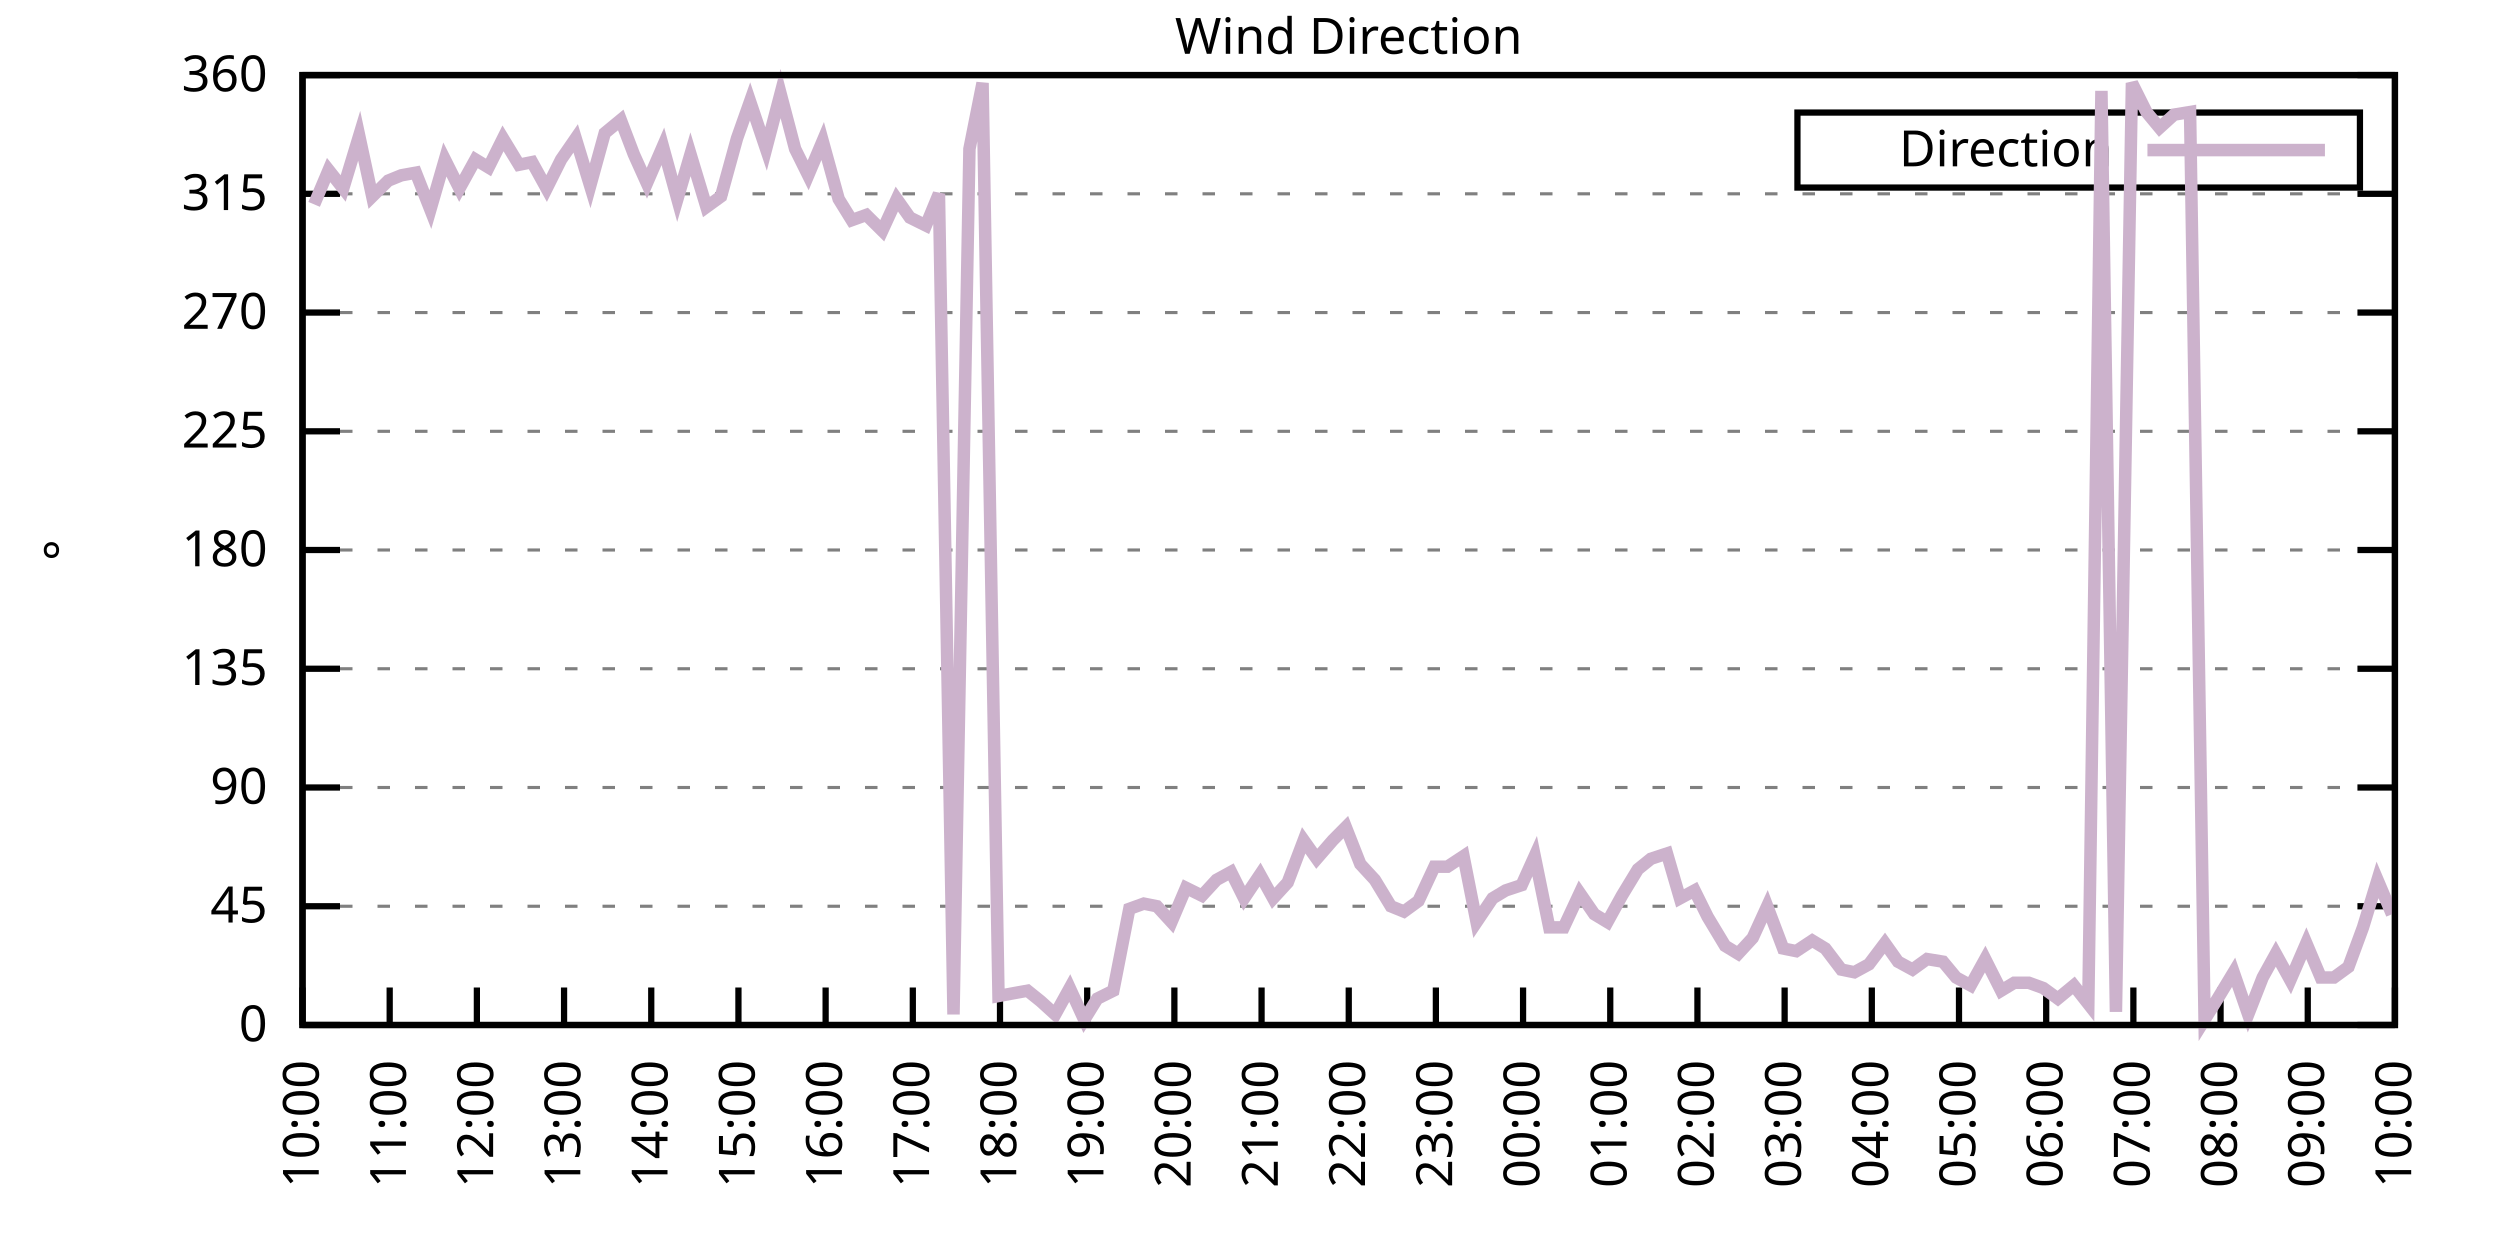
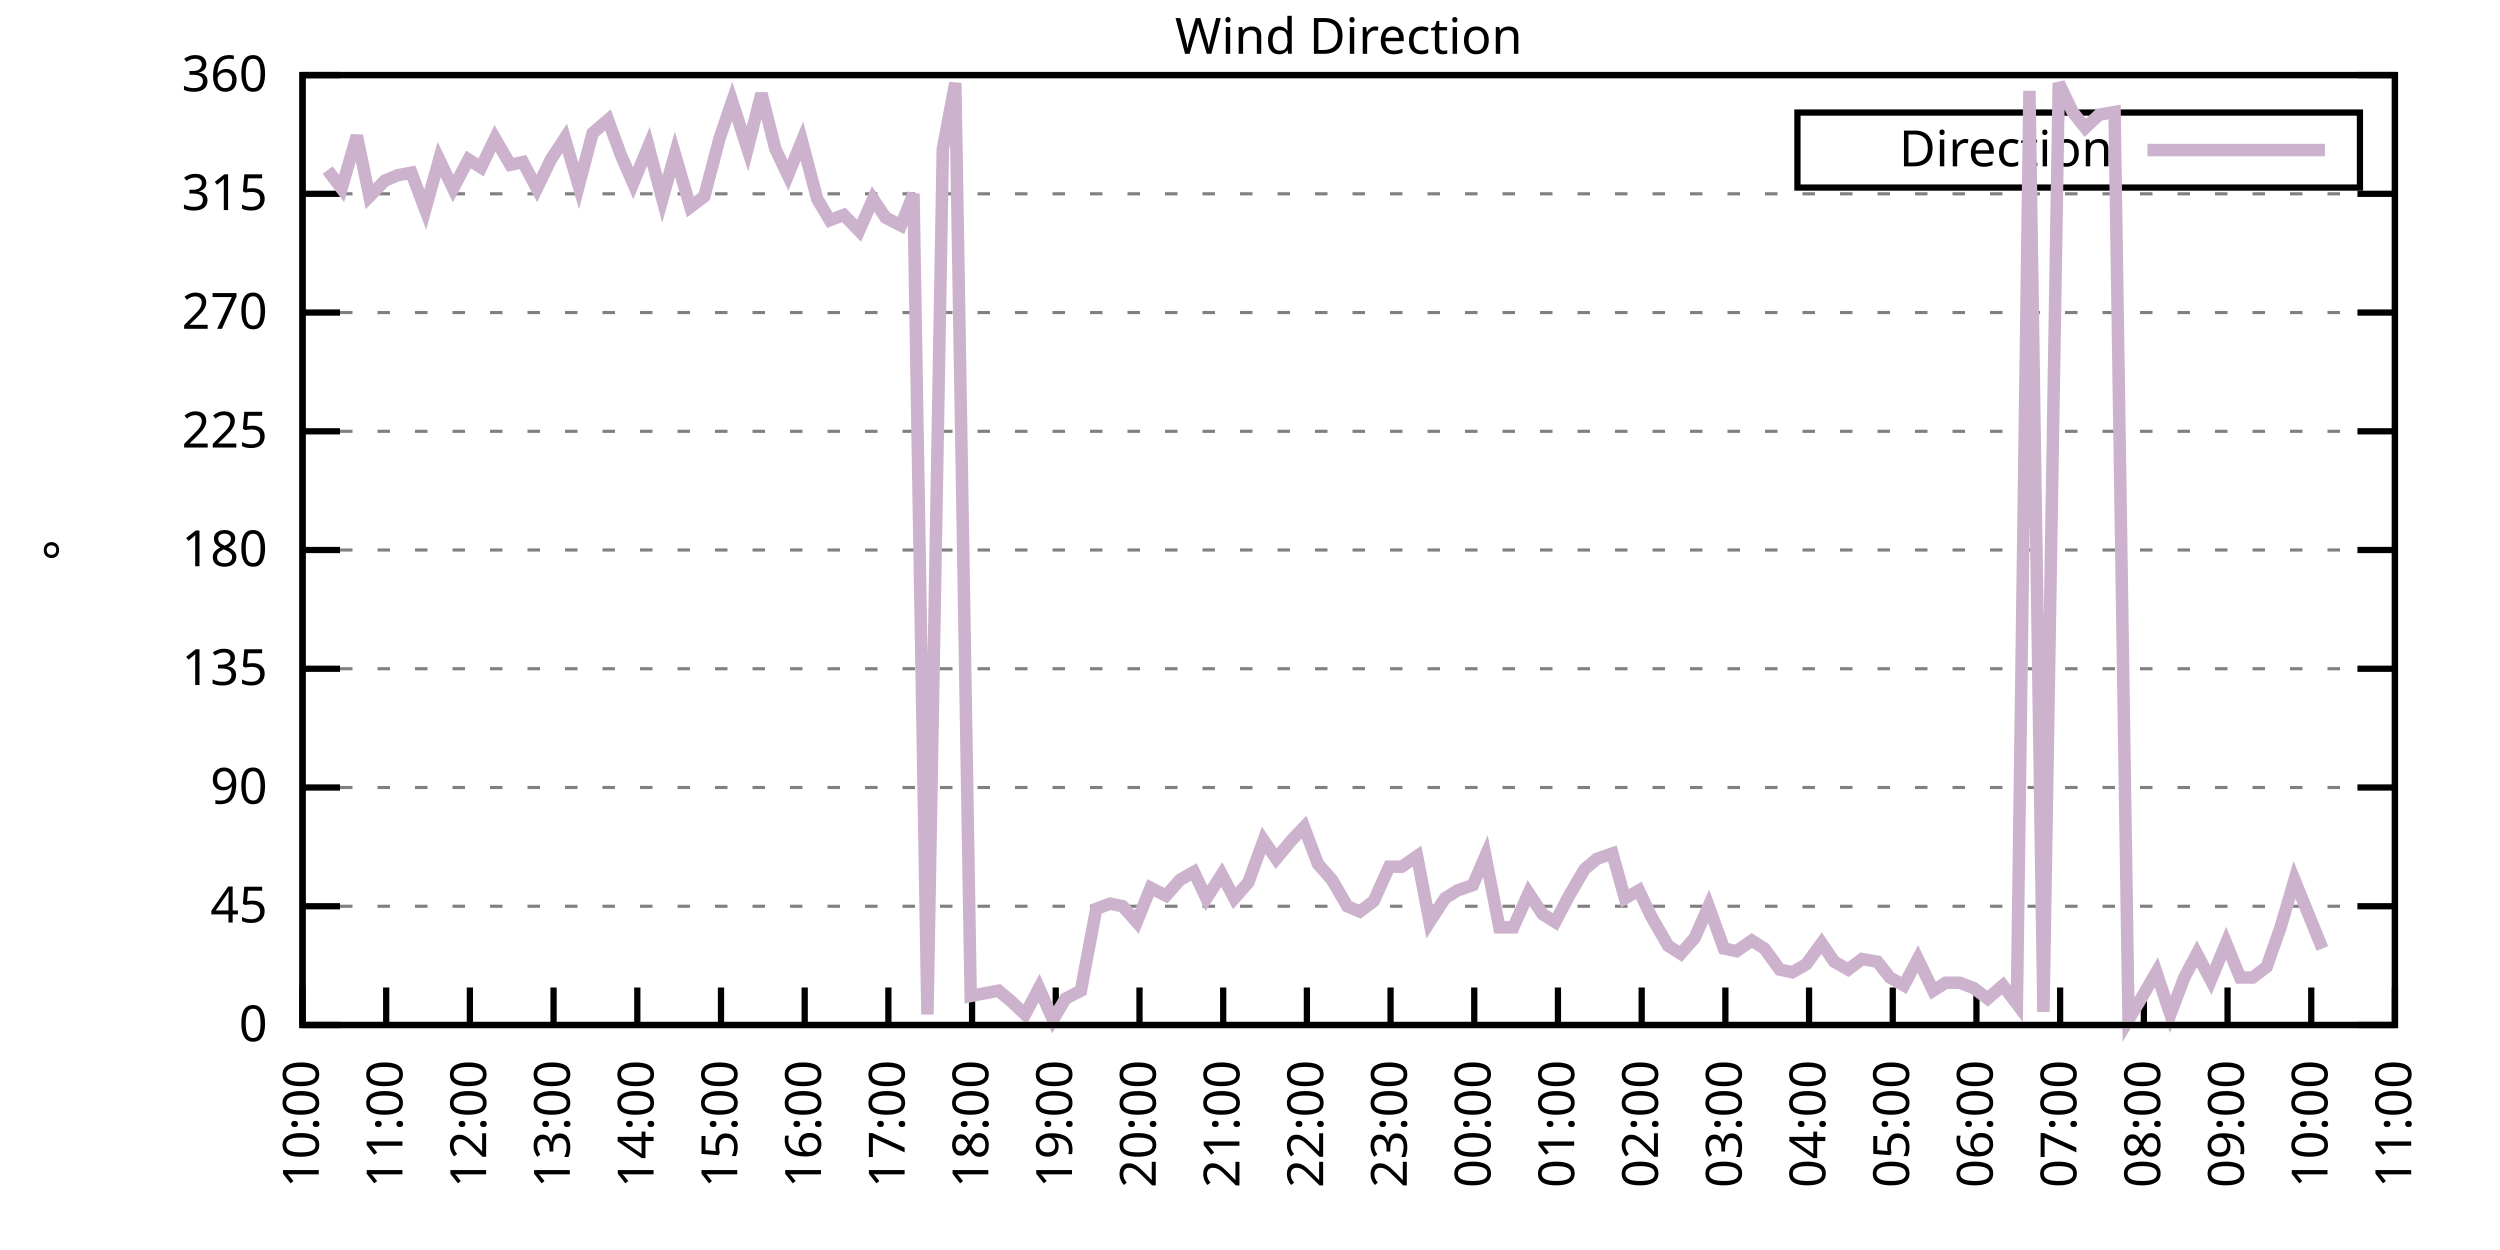
<svg xmlns="http://www.w3.org/2000/svg" xmlns:xlink="http://www.w3.org/1999/xlink" width="400" height="200" viewBox="0 0 400 200">
  <g id="gnuplot_canvas">
    <rect x="0" y="0" width="400" height="200" fill="none" />
    <defs>
      <circle id="gpDot" r="0.5" stroke-width="0.5" stroke="currentColor" />
      <path id="gpPt0" stroke-width="0.333" stroke="currentColor" d="M-1,0 h2 M0,-1 v2" />
      <path id="gpPt1" stroke-width="0.333" stroke="currentColor" d="M-1,-1 L1,1 M1,-1 L-1,1" />
      <path id="gpPt2" stroke-width="0.333" stroke="currentColor" d="M-1,0 L1,0 M0,-1 L0,1 M-1,-1 L1,1 M-1,1 L1,-1" />
      <rect id="gpPt3" stroke-width="0.333" stroke="currentColor" x="-1" y="-1" width="2" height="2" />
      <rect id="gpPt4" stroke-width="0.333" stroke="currentColor" fill="currentColor" x="-1" y="-1" width="2" height="2" />
      <circle id="gpPt5" stroke-width="0.333" stroke="currentColor" cx="0" cy="0" r="1" />
      <use xlink:href="#gpPt5" id="gpPt6" fill="currentColor" stroke="none" />
      <path id="gpPt7" stroke-width="0.333" stroke="currentColor" d="M0,-1.33 L-1.33,0.67 L1.33,0.67 z" />
      <use xlink:href="#gpPt7" id="gpPt8" fill="currentColor" stroke="none" />
      <use xlink:href="#gpPt7" id="gpPt9" stroke="currentColor" transform="rotate(180)" />
      <use xlink:href="#gpPt9" id="gpPt10" fill="currentColor" stroke="none" />
      <use xlink:href="#gpPt3" id="gpPt11" stroke="currentColor" transform="rotate(45)" />
      <use xlink:href="#gpPt11" id="gpPt12" fill="currentColor" stroke="none" />
      <path id="gpPt13" stroke-width="0.333" stroke="currentColor" d="M0,1.330 L1.265,0.411 L0.782,-1.067 L-0.782,-1.076 L-1.265,0.411 z" />
      <use xlink:href="#gpPt13" id="gpPt14" fill="currentColor" stroke="none" />
      <filter id="textbox" filterUnits="objectBoundingBox" x="0" y="0" height="1" width="1">
        <feFlood flood-color="white" flood-opacity="1" result="bgnd" />
        <feComposite in="SourceGraphic" in2="bgnd" operator="atop" />
      </filter>
      <filter id="greybox" filterUnits="objectBoundingBox" x="0" y="0" height="1" width="1">
        <feFlood flood-color="lightgrey" flood-opacity="1" result="grey" />
        <feComposite in="SourceGraphic" in2="grey" operator="atop" />
      </filter>
    </defs>
    <g fill="none" color="white" stroke="currentColor" stroke-width="1.00" stroke-linecap="butt" stroke-linejoin="miter">
</g>
    <g fill="none" color="black" stroke="currentColor" stroke-width="1.00" stroke-linecap="butt" stroke-linejoin="miter">
      <g stroke="none" shape-rendering="crispEdges">
        <polygon fill="rgb(255, 255, 255)" points="48.40,164.00 383.18,164.00 383.18,12.02 48.40,12.02 " />
      </g>
    </g>
    <g fill="none" color="black" stroke="currentColor" stroke-width="1.00" stroke-linecap="butt" stroke-linejoin="miter">
</g>
    <g fill="none" color="black" stroke="black" stroke-width="0.50" stroke-linecap="butt" stroke-linejoin="miter">
</g>
    <g fill="none" color="gray" stroke="currentColor" stroke-width="0.50" stroke-linecap="butt" stroke-linejoin="miter">
      <path stroke="gray" stroke-dasharray="2,4" class="gridline" d="M48.40,164.00 L383.19,164.00  " />
    </g>
    <g fill="none" color="gray" stroke="gray" stroke-width="1.00" stroke-linecap="butt" stroke-linejoin="miter">
</g>
    <g fill="none" color="black" stroke="currentColor" stroke-width="1.00" stroke-linecap="butt" stroke-linejoin="miter">
      <path stroke="black" d="M48.40,164.00 L54.40,164.00 M383.19,164.00 L377.19,164.00  " />
      <g transform="translate(42.80,166.60)" stroke="none" fill="black" font-family="Sans" font-size="8.00" text-anchor="end">
        <text>
          <tspan font-family="Sans"> 0</tspan>
        </text>
      </g>
    </g>
    <g fill="none" color="black" stroke="currentColor" stroke-width="1.00" stroke-linecap="butt" stroke-linejoin="miter">
</g>
    <g fill="none" color="black" stroke="black" stroke-width="0.50" stroke-linecap="butt" stroke-linejoin="miter">
</g>
    <g fill="none" color="gray" stroke="currentColor" stroke-width="0.50" stroke-linecap="butt" stroke-linejoin="miter">
      <path stroke="gray" stroke-dasharray="2,4" class="gridline" d="M48.40,145.00 L383.19,145.00  " />
    </g>
    <g fill="none" color="gray" stroke="gray" stroke-width="1.00" stroke-linecap="butt" stroke-linejoin="miter">
</g>
    <g fill="none" color="black" stroke="currentColor" stroke-width="1.00" stroke-linecap="butt" stroke-linejoin="miter">
      <path stroke="black" d="M48.40,145.00 L54.40,145.00 M383.19,145.00 L377.19,145.00  " />
      <g transform="translate(42.80,147.60)" stroke="none" fill="black" font-family="Sans" font-size="8.00" text-anchor="end">
        <text>
          <tspan font-family="Sans"> 45</tspan>
        </text>
      </g>
    </g>
    <g fill="none" color="black" stroke="currentColor" stroke-width="1.00" stroke-linecap="butt" stroke-linejoin="miter">
</g>
    <g fill="none" color="black" stroke="black" stroke-width="0.50" stroke-linecap="butt" stroke-linejoin="miter">
</g>
    <g fill="none" color="gray" stroke="currentColor" stroke-width="0.50" stroke-linecap="butt" stroke-linejoin="miter">
      <path stroke="gray" stroke-dasharray="2,4" class="gridline" d="M48.40,126.00 L383.19,126.00  " />
    </g>
    <g fill="none" color="gray" stroke="gray" stroke-width="1.00" stroke-linecap="butt" stroke-linejoin="miter">
</g>
    <g fill="none" color="black" stroke="currentColor" stroke-width="1.00" stroke-linecap="butt" stroke-linejoin="miter">
      <path stroke="black" d="M48.40,126.00 L54.40,126.00 M383.19,126.00 L377.19,126.00  " />
      <g transform="translate(42.80,128.60)" stroke="none" fill="black" font-family="Sans" font-size="8.00" text-anchor="end">
        <text>
          <tspan font-family="Sans"> 90</tspan>
        </text>
      </g>
    </g>
    <g fill="none" color="black" stroke="currentColor" stroke-width="1.00" stroke-linecap="butt" stroke-linejoin="miter">
</g>
    <g fill="none" color="black" stroke="black" stroke-width="0.50" stroke-linecap="butt" stroke-linejoin="miter">
</g>
    <g fill="none" color="gray" stroke="currentColor" stroke-width="0.50" stroke-linecap="butt" stroke-linejoin="miter">
      <path stroke="gray" stroke-dasharray="2,4" class="gridline" d="M48.40,107.00 L383.19,107.00  " />
    </g>
    <g fill="none" color="gray" stroke="gray" stroke-width="1.00" stroke-linecap="butt" stroke-linejoin="miter">
</g>
    <g fill="none" color="black" stroke="currentColor" stroke-width="1.00" stroke-linecap="butt" stroke-linejoin="miter">
      <path stroke="black" d="M48.40,107.00 L54.40,107.00 M383.19,107.00 L377.19,107.00  " />
      <g transform="translate(42.80,109.60)" stroke="none" fill="black" font-family="Sans" font-size="8.00" text-anchor="end">
        <text>
          <tspan font-family="Sans"> 135</tspan>
        </text>
      </g>
    </g>
    <g fill="none" color="black" stroke="currentColor" stroke-width="1.00" stroke-linecap="butt" stroke-linejoin="miter">
</g>
    <g fill="none" color="black" stroke="black" stroke-width="0.50" stroke-linecap="butt" stroke-linejoin="miter">
</g>
    <g fill="none" color="gray" stroke="currentColor" stroke-width="0.50" stroke-linecap="butt" stroke-linejoin="miter">
      <path stroke="gray" stroke-dasharray="2,4" class="gridline" d="M48.40,88.00 L383.19,88.00  " />
    </g>
    <g fill="none" color="gray" stroke="gray" stroke-width="1.00" stroke-linecap="butt" stroke-linejoin="miter">
</g>
    <g fill="none" color="black" stroke="currentColor" stroke-width="1.00" stroke-linecap="butt" stroke-linejoin="miter">
      <path stroke="black" d="M48.40,88.00 L54.40,88.00 M383.19,88.00 L377.19,88.00  " />
      <g transform="translate(42.80,90.60)" stroke="none" fill="black" font-family="Sans" font-size="8.00" text-anchor="end">
        <text>
          <tspan font-family="Sans"> 180</tspan>
        </text>
      </g>
    </g>
    <g fill="none" color="black" stroke="currentColor" stroke-width="1.00" stroke-linecap="butt" stroke-linejoin="miter">
</g>
    <g fill="none" color="black" stroke="black" stroke-width="0.50" stroke-linecap="butt" stroke-linejoin="miter">
</g>
    <g fill="none" color="gray" stroke="currentColor" stroke-width="0.50" stroke-linecap="butt" stroke-linejoin="miter">
      <path stroke="gray" stroke-dasharray="2,4" class="gridline" d="M48.40,69.01 L383.19,69.01  " />
    </g>
    <g fill="none" color="gray" stroke="gray" stroke-width="1.00" stroke-linecap="butt" stroke-linejoin="miter">
</g>
    <g fill="none" color="black" stroke="currentColor" stroke-width="1.00" stroke-linecap="butt" stroke-linejoin="miter">
      <path stroke="black" d="M48.40,69.01 L54.40,69.01 M383.19,69.01 L377.19,69.01  " />
      <g transform="translate(42.80,71.61)" stroke="none" fill="black" font-family="Sans" font-size="8.00" text-anchor="end">
        <text>
          <tspan font-family="Sans"> 225</tspan>
        </text>
      </g>
    </g>
    <g fill="none" color="black" stroke="currentColor" stroke-width="1.00" stroke-linecap="butt" stroke-linejoin="miter">
</g>
    <g fill="none" color="black" stroke="black" stroke-width="0.50" stroke-linecap="butt" stroke-linejoin="miter">
</g>
    <g fill="none" color="gray" stroke="currentColor" stroke-width="0.50" stroke-linecap="butt" stroke-linejoin="miter">
      <path stroke="gray" stroke-dasharray="2,4" class="gridline" d="M48.40,50.01 L383.19,50.01  " />
    </g>
    <g fill="none" color="gray" stroke="gray" stroke-width="1.00" stroke-linecap="butt" stroke-linejoin="miter">
</g>
    <g fill="none" color="black" stroke="currentColor" stroke-width="1.00" stroke-linecap="butt" stroke-linejoin="miter">
      <path stroke="black" d="M48.40,50.01 L54.40,50.01 M383.19,50.01 L377.19,50.01  " />
      <g transform="translate(42.80,52.61)" stroke="none" fill="black" font-family="Sans" font-size="8.00" text-anchor="end">
        <text>
          <tspan font-family="Sans"> 270</tspan>
        </text>
      </g>
    </g>
    <g fill="none" color="black" stroke="currentColor" stroke-width="1.00" stroke-linecap="butt" stroke-linejoin="miter">
</g>
    <g fill="none" color="black" stroke="black" stroke-width="0.50" stroke-linecap="butt" stroke-linejoin="miter">
</g>
    <g fill="none" color="gray" stroke="currentColor" stroke-width="0.50" stroke-linecap="butt" stroke-linejoin="miter">
      <path stroke="gray" stroke-dasharray="2,4" class="gridline" d="M48.40,31.01 L383.19,31.01  " />
    </g>
    <g fill="none" color="gray" stroke="gray" stroke-width="1.00" stroke-linecap="butt" stroke-linejoin="miter">
</g>
    <g fill="none" color="black" stroke="currentColor" stroke-width="1.00" stroke-linecap="butt" stroke-linejoin="miter">
      <path stroke="black" d="M48.40,31.01 L54.40,31.01 M383.19,31.01 L377.19,31.01  " />
      <g transform="translate(42.80,33.61)" stroke="none" fill="black" font-family="Sans" font-size="8.00" text-anchor="end">
        <text>
          <tspan font-family="Sans"> 315</tspan>
        </text>
      </g>
    </g>
    <g fill="none" color="black" stroke="currentColor" stroke-width="1.00" stroke-linecap="butt" stroke-linejoin="miter">
</g>
    <g fill="none" color="black" stroke="black" stroke-width="0.50" stroke-linecap="butt" stroke-linejoin="miter">
</g>
    <g fill="none" color="gray" stroke="currentColor" stroke-width="0.50" stroke-linecap="butt" stroke-linejoin="miter">
      <path stroke="gray" stroke-dasharray="2,4" class="gridline" d="M48.40,12.01 L383.19,12.01  " />
    </g>
    <g fill="none" color="gray" stroke="gray" stroke-width="1.00" stroke-linecap="butt" stroke-linejoin="miter">
</g>
    <g fill="none" color="black" stroke="currentColor" stroke-width="1.00" stroke-linecap="butt" stroke-linejoin="miter">
      <path stroke="black" d="M48.40,12.01 L54.40,12.01 M383.19,12.01 L377.19,12.01  " />
      <g transform="translate(42.80,14.61)" stroke="none" fill="black" font-family="Sans" font-size="8.00" text-anchor="end">
        <text>
          <tspan font-family="Sans"> 360</tspan>
        </text>
      </g>
    </g>
    <g fill="none" color="black" stroke="currentColor" stroke-width="1.00" stroke-linecap="butt" stroke-linejoin="miter">
      <path stroke="black" d="M48.40,164.00 L48.40,158.00  " />
      <g transform="translate(51.00,169.60) rotate(270.00)" stroke="none" fill="black" font-family="Sans" font-size="8.00" text-anchor="end">
        <text>
          <tspan font-family="Sans">10:00</tspan>
        </text>
      </g>
    </g>
    <g fill="none" color="black" stroke="currentColor" stroke-width="1.00" stroke-linecap="butt" stroke-linejoin="miter">
-       <path stroke="black" d="M62.35,164.00 L62.35,158.00  " />
-       <g transform="translate(64.95,169.60) rotate(270.00)" stroke="none" fill="black" font-family="Sans" font-size="8.00" text-anchor="end">
+       <path stroke="black" d="M61.79,164.00 L61.79,158.00  " />
+       <g transform="translate(64.39,169.60) rotate(270.00)" stroke="none" fill="black" font-family="Sans" font-size="8.00" text-anchor="end">
        <text>
          <tspan font-family="Sans">11:00</tspan>
        </text>
      </g>
    </g>
    <g fill="none" color="black" stroke="currentColor" stroke-width="1.00" stroke-linecap="butt" stroke-linejoin="miter">
-       <path stroke="black" d="M76.30,164.00 L76.30,158.00  " />
-       <g transform="translate(78.90,169.60) rotate(270.00)" stroke="none" fill="black" font-family="Sans" font-size="8.00" text-anchor="end">
+       <path stroke="black" d="M75.18,164.00 L75.18,158.00  " />
+       <g transform="translate(77.78,169.60) rotate(270.00)" stroke="none" fill="black" font-family="Sans" font-size="8.00" text-anchor="end">
        <text>
          <tspan font-family="Sans">12:00</tspan>
        </text>
      </g>
    </g>
    <g fill="none" color="black" stroke="currentColor" stroke-width="1.00" stroke-linecap="butt" stroke-linejoin="miter">
-       <path stroke="black" d="M90.25,164.00 L90.25,158.00  " />
-       <g transform="translate(92.85,169.60) rotate(270.00)" stroke="none" fill="black" font-family="Sans" font-size="8.00" text-anchor="end">
+       <path stroke="black" d="M88.57,164.00 L88.57,158.00  " />
+       <g transform="translate(91.17,169.60) rotate(270.00)" stroke="none" fill="black" font-family="Sans" font-size="8.00" text-anchor="end">
        <text>
          <tspan font-family="Sans">13:00</tspan>
        </text>
      </g>
    </g>
    <g fill="none" color="black" stroke="currentColor" stroke-width="1.00" stroke-linecap="butt" stroke-linejoin="miter">
-       <path stroke="black" d="M104.20,164.00 L104.20,158.00  " />
-       <g transform="translate(106.80,169.60) rotate(270.00)" stroke="none" fill="black" font-family="Sans" font-size="8.00" text-anchor="end">
+       <path stroke="black" d="M101.97,164.00 L101.97,158.00  " />
+       <g transform="translate(104.57,169.60) rotate(270.00)" stroke="none" fill="black" font-family="Sans" font-size="8.00" text-anchor="end">
        <text>
          <tspan font-family="Sans">14:00</tspan>
        </text>
      </g>
    </g>
    <g fill="none" color="black" stroke="currentColor" stroke-width="1.00" stroke-linecap="butt" stroke-linejoin="miter">
-       <path stroke="black" d="M118.15,164.00 L118.15,158.00  " />
-       <g transform="translate(120.75,169.60) rotate(270.00)" stroke="none" fill="black" font-family="Sans" font-size="8.00" text-anchor="end">
+       <path stroke="black" d="M115.36,164.00 L115.36,158.00  " />
+       <g transform="translate(117.96,169.60) rotate(270.00)" stroke="none" fill="black" font-family="Sans" font-size="8.00" text-anchor="end">
        <text>
          <tspan font-family="Sans">15:00</tspan>
        </text>
      </g>
    </g>
    <g fill="none" color="black" stroke="currentColor" stroke-width="1.00" stroke-linecap="butt" stroke-linejoin="miter">
-       <path stroke="black" d="M132.10,164.00 L132.10,158.00  " />
-       <g transform="translate(134.70,169.60) rotate(270.00)" stroke="none" fill="black" font-family="Sans" font-size="8.00" text-anchor="end">
+       <path stroke="black" d="M128.75,164.00 L128.75,158.00  " />
+       <g transform="translate(131.35,169.60) rotate(270.00)" stroke="none" fill="black" font-family="Sans" font-size="8.00" text-anchor="end">
        <text>
          <tspan font-family="Sans">16:00</tspan>
        </text>
      </g>
    </g>
    <g fill="none" color="black" stroke="currentColor" stroke-width="1.00" stroke-linecap="butt" stroke-linejoin="miter">
-       <path stroke="black" d="M146.05,164.00 L146.05,158.00  " />
-       <g transform="translate(148.65,169.60) rotate(270.00)" stroke="none" fill="black" font-family="Sans" font-size="8.00" text-anchor="end">
+       <path stroke="black" d="M142.14,164.00 L142.14,158.00  " />
+       <g transform="translate(144.74,169.60) rotate(270.00)" stroke="none" fill="black" font-family="Sans" font-size="8.00" text-anchor="end">
        <text>
          <tspan font-family="Sans">17:00</tspan>
        </text>
      </g>
    </g>
    <g fill="none" color="black" stroke="currentColor" stroke-width="1.00" stroke-linecap="butt" stroke-linejoin="miter">
-       <path stroke="black" d="M160.00,164.00 L160.00,158.00  " />
-       <g transform="translate(162.60,169.60) rotate(270.00)" stroke="none" fill="black" font-family="Sans" font-size="8.00" text-anchor="end">
+       <path stroke="black" d="M155.53,164.00 L155.53,158.00  " />
+       <g transform="translate(158.13,169.60) rotate(270.00)" stroke="none" fill="black" font-family="Sans" font-size="8.00" text-anchor="end">
        <text>
          <tspan font-family="Sans">18:00</tspan>
        </text>
      </g>
    </g>
    <g fill="none" color="black" stroke="currentColor" stroke-width="1.00" stroke-linecap="butt" stroke-linejoin="miter">
-       <path stroke="black" d="M173.95,164.00 L173.95,158.00  " />
-       <g transform="translate(176.55,169.60) rotate(270.00)" stroke="none" fill="black" font-family="Sans" font-size="8.00" text-anchor="end">
+       <path stroke="black" d="M168.92,164.00 L168.92,158.00  " />
+       <g transform="translate(171.52,169.60) rotate(270.00)" stroke="none" fill="black" font-family="Sans" font-size="8.00" text-anchor="end">
        <text>
          <tspan font-family="Sans">19:00</tspan>
        </text>
      </g>
    </g>
    <g fill="none" color="black" stroke="currentColor" stroke-width="1.00" stroke-linecap="butt" stroke-linejoin="miter">
-       <path stroke="black" d="M187.90,164.00 L187.90,158.00  " />
-       <g transform="translate(190.50,169.60) rotate(270.00)" stroke="none" fill="black" font-family="Sans" font-size="8.00" text-anchor="end">
+       <path stroke="black" d="M182.32,164.00 L182.32,158.00  " />
+       <g transform="translate(184.92,169.60) rotate(270.00)" stroke="none" fill="black" font-family="Sans" font-size="8.00" text-anchor="end">
        <text>
          <tspan font-family="Sans">20:00</tspan>
        </text>
      </g>
    </g>
    <g fill="none" color="black" stroke="currentColor" stroke-width="1.00" stroke-linecap="butt" stroke-linejoin="miter">
-       <path stroke="black" d="M201.85,164.00 L201.85,158.00  " />
-       <g transform="translate(204.45,169.60) rotate(270.00)" stroke="none" fill="black" font-family="Sans" font-size="8.00" text-anchor="end">
+       <path stroke="black" d="M195.71,164.00 L195.71,158.00  " />
+       <g transform="translate(198.31,169.60) rotate(270.00)" stroke="none" fill="black" font-family="Sans" font-size="8.00" text-anchor="end">
        <text>
          <tspan font-family="Sans">21:00</tspan>
        </text>
      </g>
    </g>
    <g fill="none" color="black" stroke="currentColor" stroke-width="1.00" stroke-linecap="butt" stroke-linejoin="miter">
-       <path stroke="black" d="M215.80,164.00 L215.80,158.00  " />
-       <g transform="translate(218.40,169.60) rotate(270.00)" stroke="none" fill="black" font-family="Sans" font-size="8.00" text-anchor="end">
+       <path stroke="black" d="M209.10,164.00 L209.10,158.00  " />
+       <g transform="translate(211.70,169.60) rotate(270.00)" stroke="none" fill="black" font-family="Sans" font-size="8.00" text-anchor="end">
        <text>
          <tspan font-family="Sans">22:00</tspan>
        </text>
      </g>
    </g>
    <g fill="none" color="black" stroke="currentColor" stroke-width="1.00" stroke-linecap="butt" stroke-linejoin="miter">
-       <path stroke="black" d="M229.74,164.00 L229.74,158.00  " />
-       <g transform="translate(232.34,169.60) rotate(270.00)" stroke="none" fill="black" font-family="Sans" font-size="8.00" text-anchor="end">
+       <path stroke="black" d="M222.49,164.00 L222.49,158.00  " />
+       <g transform="translate(225.09,169.60) rotate(270.00)" stroke="none" fill="black" font-family="Sans" font-size="8.00" text-anchor="end">
        <text>
          <tspan font-family="Sans">23:00</tspan>
        </text>
      </g>
    </g>
    <g fill="none" color="black" stroke="currentColor" stroke-width="1.00" stroke-linecap="butt" stroke-linejoin="miter">
-       <path stroke="black" d="M243.69,164.00 L243.69,158.00  " />
-       <g transform="translate(246.29,169.60) rotate(270.00)" stroke="none" fill="black" font-family="Sans" font-size="8.00" text-anchor="end">
+       <path stroke="black" d="M235.88,164.00 L235.88,158.00  " />
+       <g transform="translate(238.48,169.60) rotate(270.00)" stroke="none" fill="black" font-family="Sans" font-size="8.00" text-anchor="end">
        <text>
          <tspan font-family="Sans">00:00</tspan>
        </text>
      </g>
    </g>
    <g fill="none" color="black" stroke="currentColor" stroke-width="1.00" stroke-linecap="butt" stroke-linejoin="miter">
-       <path stroke="black" d="M257.64,164.00 L257.64,158.00  " />
-       <g transform="translate(260.24,169.60) rotate(270.00)" stroke="none" fill="black" font-family="Sans" font-size="8.00" text-anchor="end">
+       <path stroke="black" d="M249.27,164.00 L249.27,158.00  " />
+       <g transform="translate(251.87,169.60) rotate(270.00)" stroke="none" fill="black" font-family="Sans" font-size="8.00" text-anchor="end">
        <text>
          <tspan font-family="Sans">01:00</tspan>
        </text>
      </g>
    </g>
    <g fill="none" color="black" stroke="currentColor" stroke-width="1.00" stroke-linecap="butt" stroke-linejoin="miter">
-       <path stroke="black" d="M271.59,164.00 L271.59,158.00  " />
-       <g transform="translate(274.19,169.60) rotate(270.00)" stroke="none" fill="black" font-family="Sans" font-size="8.00" text-anchor="end">
+       <path stroke="black" d="M262.67,164.00 L262.67,158.00  " />
+       <g transform="translate(265.27,169.60) rotate(270.00)" stroke="none" fill="black" font-family="Sans" font-size="8.00" text-anchor="end">
        <text>
          <tspan font-family="Sans">02:00</tspan>
        </text>
      </g>
    </g>
    <g fill="none" color="black" stroke="currentColor" stroke-width="1.00" stroke-linecap="butt" stroke-linejoin="miter">
-       <path stroke="black" d="M285.54,164.00 L285.54,158.00  " />
-       <g transform="translate(288.14,169.60) rotate(270.00)" stroke="none" fill="black" font-family="Sans" font-size="8.00" text-anchor="end">
+       <path stroke="black" d="M276.06,164.00 L276.06,158.00  " />
+       <g transform="translate(278.66,169.60) rotate(270.00)" stroke="none" fill="black" font-family="Sans" font-size="8.00" text-anchor="end">
        <text>
          <tspan font-family="Sans">03:00</tspan>
        </text>
      </g>
    </g>
    <g fill="none" color="black" stroke="currentColor" stroke-width="1.00" stroke-linecap="butt" stroke-linejoin="miter">
-       <path stroke="black" d="M299.49,164.00 L299.49,158.00  " />
-       <g transform="translate(302.09,169.60) rotate(270.00)" stroke="none" fill="black" font-family="Sans" font-size="8.00" text-anchor="end">
+       <path stroke="black" d="M289.45,164.00 L289.45,158.00  " />
+       <g transform="translate(292.05,169.60) rotate(270.00)" stroke="none" fill="black" font-family="Sans" font-size="8.00" text-anchor="end">
        <text>
          <tspan font-family="Sans">04:00</tspan>
        </text>
      </g>
    </g>
    <g fill="none" color="black" stroke="currentColor" stroke-width="1.00" stroke-linecap="butt" stroke-linejoin="miter">
-       <path stroke="black" d="M313.44,164.00 L313.44,158.00  " />
-       <g transform="translate(316.04,169.60) rotate(270.00)" stroke="none" fill="black" font-family="Sans" font-size="8.00" text-anchor="end">
+       <path stroke="black" d="M302.84,164.00 L302.84,158.00  " />
+       <g transform="translate(305.44,169.60) rotate(270.00)" stroke="none" fill="black" font-family="Sans" font-size="8.00" text-anchor="end">
        <text>
          <tspan font-family="Sans">05:00</tspan>
        </text>
      </g>
    </g>
    <g fill="none" color="black" stroke="currentColor" stroke-width="1.00" stroke-linecap="butt" stroke-linejoin="miter">
-       <path stroke="black" d="M327.39,164.00 L327.39,158.00  " />
-       <g transform="translate(329.99,169.60) rotate(270.00)" stroke="none" fill="black" font-family="Sans" font-size="8.00" text-anchor="end">
+       <path stroke="black" d="M316.23,164.00 L316.23,158.00  " />
+       <g transform="translate(318.83,169.60) rotate(270.00)" stroke="none" fill="black" font-family="Sans" font-size="8.00" text-anchor="end">
        <text>
          <tspan font-family="Sans">06:00</tspan>
        </text>
      </g>
    </g>
    <g fill="none" color="black" stroke="currentColor" stroke-width="1.00" stroke-linecap="butt" stroke-linejoin="miter">
-       <path stroke="black" d="M341.34,164.00 L341.34,158.00  " />
-       <g transform="translate(343.94,169.60) rotate(270.00)" stroke="none" fill="black" font-family="Sans" font-size="8.00" text-anchor="end">
+       <path stroke="black" d="M329.62,164.00 L329.62,158.00  " />
+       <g transform="translate(332.22,169.60) rotate(270.00)" stroke="none" fill="black" font-family="Sans" font-size="8.00" text-anchor="end">
        <text>
          <tspan font-family="Sans">07:00</tspan>
        </text>
      </g>
    </g>
    <g fill="none" color="black" stroke="currentColor" stroke-width="1.00" stroke-linecap="butt" stroke-linejoin="miter">
-       <path stroke="black" d="M355.29,164.00 L355.29,158.00  " />
-       <g transform="translate(357.89,169.60) rotate(270.00)" stroke="none" fill="black" font-family="Sans" font-size="8.00" text-anchor="end">
+       <path stroke="black" d="M343.02,164.00 L343.02,158.00  " />
+       <g transform="translate(345.62,169.60) rotate(270.00)" stroke="none" fill="black" font-family="Sans" font-size="8.00" text-anchor="end">
        <text>
          <tspan font-family="Sans">08:00</tspan>
        </text>
      </g>
    </g>
    <g fill="none" color="black" stroke="currentColor" stroke-width="1.00" stroke-linecap="butt" stroke-linejoin="miter">
-       <path stroke="black" d="M369.24,164.00 L369.24,158.00  " />
-       <g transform="translate(371.84,169.60) rotate(270.00)" stroke="none" fill="black" font-family="Sans" font-size="8.00" text-anchor="end">
+       <path stroke="black" d="M356.41,164.00 L356.41,158.00  " />
+       <g transform="translate(359.01,169.60) rotate(270.00)" stroke="none" fill="black" font-family="Sans" font-size="8.00" text-anchor="end">
        <text>
          <tspan font-family="Sans">09:00</tspan>
+         </text>
+       </g>
+     </g>
+     <g fill="none" color="black" stroke="currentColor" stroke-width="1.00" stroke-linecap="butt" stroke-linejoin="miter">
+       <path stroke="black" d="M369.80,164.00 L369.80,158.00  " />
+       <g transform="translate(372.40,169.60) rotate(270.00)" stroke="none" fill="black" font-family="Sans" font-size="8.00" text-anchor="end">
+         <text>
+           <tspan font-family="Sans">10:00</tspan>
        </text>
      </g>
    </g>
    <g fill="none" color="black" stroke="currentColor" stroke-width="1.00" stroke-linecap="butt" stroke-linejoin="miter">
      <path stroke="black" d="M383.19,164.00 L383.19,158.00  " />
      <g transform="translate(385.79,169.60) rotate(270.00)" stroke="none" fill="black" font-family="Sans" font-size="8.00" text-anchor="end">
        <text>
-           <tspan font-family="Sans">10:00</tspan>
+           <tspan font-family="Sans">11:00</tspan>
        </text>
      </g>
    </g>
    <g fill="none" color="black" stroke="currentColor" stroke-width="1.00" stroke-linecap="butt" stroke-linejoin="miter">
</g>
    <g fill="none" color="black" stroke="currentColor" stroke-width="1.00" stroke-linecap="butt" stroke-linejoin="miter">
      <path stroke="black" d="M48.40,12.01 L48.40,164.00 L383.19,164.00 L383.19,12.01 L48.40,12.01 Z  " />
    </g>
    <g fill="none" color="black" stroke="currentColor" stroke-width="1.00" stroke-linecap="butt" stroke-linejoin="miter">
</g>
    <g fill="none" color="black" stroke="currentColor" stroke-width="1.00" stroke-linecap="butt" stroke-linejoin="miter">
      <path stroke="black" d="M287.59,30.01 L287.59,18.01 L377.59,18.01 L377.59,30.01 L287.59,30.01 Z  " />
    </g>
    <g id="Wind_direction_plot_1">
      <g fill="none" color="white" stroke="black" stroke-width="2.00" stroke-linecap="butt" stroke-linejoin="miter">
</g>
      <g fill="none" color="black" stroke="currentColor" stroke-width="2.00" stroke-linecap="butt" stroke-linejoin="miter">
        <g transform="translate(337.99,26.61)" stroke="none" fill="black" font-family="Sans" font-size="8.00" text-anchor="end">
          <text>
            <tspan font-family="Sans">Direction</tspan>
          </text>
        </g>
      </g>
      <g fill="none" color="black" stroke="currentColor" stroke-width="2.00" stroke-linecap="butt" stroke-linejoin="miter">
-         <path stroke="rgb(204, 178, 204)" d="M343.59,24.01 L371.99,24.01 M50.26,32.70 L52.58,27.21 L54.91,30.16 L57.47,21.72 L59.56,31.43 L62.12,28.90   L64.21,28.05 L66.53,27.63 L68.86,33.54 L71.18,25.52 L73.51,30.16 L76.07,25.52 L78.16,26.79 L80.48,22.14   L83.04,26.36 L85.13,25.94 L87.46,30.16 L89.78,25.52 L92.11,22.14 L94.43,29.74 L96.76,21.30 L99.32,19.19   L101.41,24.68 L103.50,29.32 L106.06,23.41 L108.38,31.85 L110.48,24.68 L113.03,33.12 L115.36,31.43 L117.92,22.14   L120.01,16.23 L122.57,23.83 L124.89,14.97 L127.22,23.83 L129.31,28.05 L131.63,22.56 L134.19,31.85 L136.28,35.23   L138.61,34.39 L141.16,36.92 L143.49,31.85 L145.58,34.81 L148.14,36.08 L150.23,31.01 L152.56,162.31 L155.11,23.83   L157.21,13.28 L159.76,159.36 L162.09,158.93 L164.41,158.51 L166.51,160.20 L168.83,162.31 L171.16,158.09 L173.48,163.16   L175.57,159.78 L178.13,158.51 L180.69,145.42 L183.01,144.58 L185.11,145.00 L187.43,147.53 L189.76,142.05 L192.31,143.31   L194.64,140.78 L196.96,139.51 L199.06,143.73 L201.61,139.93 L203.71,143.73 L206.03,141.20 L208.59,134.45 L210.68,137.40   L213.24,134.45 L215.33,132.34 L217.65,138.25 L219.98,140.78 L222.54,145.00 L224.63,145.85 L226.95,144.16 L229.51,138.67   L231.60,138.67 L234.16,136.98 L236.25,147.53 L238.81,143.73 L240.90,142.47 L243.46,141.62 L245.55,136.98 L247.88,148.38   L250.20,148.38 L252.76,142.89 L255.09,146.27 L257.18,147.53 L259.50,143.31 L262.06,139.09 L264.15,137.40 L266.71,136.56   L268.80,143.73 L271.13,142.47 L273.22,146.69 L276.01,151.33 L278.10,152.60 L280.43,150.07 L282.75,145.00 L285.31,151.76   L287.40,152.18 L289.96,150.49 L292.05,151.76 L294.61,155.13 L296.70,155.56 L299.03,154.29 L301.58,150.91 L303.68,153.87   L306.00,155.13 L308.33,153.45 L310.88,153.87 L312.98,156.40 L315.30,157.67 L317.63,153.45 L320.18,158.51 L322.28,157.24   L324.60,157.24 L326.93,158.09 L329.25,159.78 L331.81,157.67 L334.13,160.62 L336.23,14.54 L338.55,161.89 L341.11,13.28   L343.43,17.92 L345.53,20.45 L347.85,18.34 L350.41,17.92 L352.73,163.16 L354.83,159.78 L357.38,155.56 L359.71,162.31   L362.03,156.40 L364.13,152.60 L366.45,156.82 L369.01,150.91 L371.33,156.40 L373.43,156.40 L375.75,154.71 L378.08,148.38   L380.40,140.78 L382.73,146.27  " />
+         <path stroke="rgb(204, 178, 204)" d="M343.59,24.01 L371.99,24.01 M52.42,27.21 L54.65,30.16 L57.10,21.72 L59.11,31.43 L61.57,28.90 L63.58,28.05   L65.81,27.63 L68.04,33.54 L70.27,25.52 L72.50,30.16 L74.96,25.52 L76.97,26.79 L79.20,22.14 L81.66,26.36   L83.66,25.94 L85.90,30.16 L88.13,25.52 L90.36,22.14 L92.59,29.74 L94.82,21.30 L97.28,19.19 L99.29,24.68   L101.30,29.32 L103.75,23.41 L105.98,31.85 L107.99,24.68 L110.45,33.12 L112.68,31.43 L115.13,22.14 L117.14,16.23   L119.60,23.83 L121.83,14.97 L124.06,23.83 L126.07,28.05 L128.30,22.56 L130.76,31.85 L132.77,35.23 L135.00,34.39   L137.45,36.92 L139.69,31.85 L141.69,34.81 L144.15,36.08 L146.16,31.01 L148.39,162.31 L150.85,23.83 L152.85,13.28   L155.31,159.36 L157.54,158.93 L159.77,158.51 L161.78,160.20 L164.01,162.31 L166.25,158.09 L168.48,163.16 L170.49,159.78   L172.94,158.51 L175.40,145.42 L177.63,144.58 L179.64,145.00 L181.87,147.53 L184.10,142.05 L186.56,143.31 L188.79,140.78   L191.02,139.51 L193.03,143.73 L195.48,139.93 L197.49,143.73 L199.73,141.20 L202.18,134.45 L204.19,137.40 L206.64,134.45   L208.65,132.34 L210.88,138.25 L213.12,140.78 L215.57,145.00 L217.58,145.85 L219.81,144.16 L222.27,138.67 L224.28,138.67   L226.73,136.98 L228.74,147.53 L231.20,143.73 L233.20,142.47 L235.66,141.62 L237.67,136.98 L239.90,148.38 L242.13,148.38   L244.59,142.89 L246.82,146.27 L248.83,147.53 L251.06,143.31 L253.51,139.09 L255.52,137.40 L257.98,136.56 L259.99,143.73   L262.22,142.47 L264.23,146.69 L266.91,151.33 L268.92,152.60 L271.15,150.07 L273.38,145.00 L275.83,151.76 L277.84,152.18   L280.30,150.49 L282.31,151.76 L284.76,155.13 L286.77,155.56 L289.00,154.29 L291.46,150.91 L293.47,153.87 L295.70,155.13   L297.93,153.45 L300.39,153.87 L302.39,156.40 L304.63,157.67 L306.86,153.45 L309.31,158.51 L311.32,157.24 L313.55,157.24   L315.79,158.09 L318.02,159.78 L320.47,157.67 L322.70,160.62 L324.71,14.54 L326.95,161.89 L329.40,13.28 L331.63,17.92   L333.64,20.45 L335.87,18.34 L338.33,17.92 L340.56,163.16 L342.57,159.78 L345.02,155.56 L347.26,162.31 L349.49,156.40   L351.50,152.60 L353.73,156.82 L356.18,150.91 L358.42,156.40 L360.42,156.40 L362.66,154.71 L364.89,148.38 L367.12,140.78   L369.35,146.27 L371.58,151.76  " />
      </g>
    </g>
    <g fill="none" color="black" stroke="currentColor" stroke-width="2.00" stroke-linecap="butt" stroke-linejoin="miter">
</g>
    <g fill="none" color="black" stroke="black" stroke-width="1.00" stroke-linecap="butt" stroke-linejoin="miter">
</g>
    <g fill="none" color="black" stroke="currentColor" stroke-width="1.00" stroke-linecap="butt" stroke-linejoin="miter">
      <path stroke="black" d="M48.40,12.01 L48.40,164.00 L383.19,164.00 L383.19,12.01 L48.40,12.01 Z  " />
      <g transform="translate(12.80,88.01) rotate(270.00)" stroke="none" fill="black" font-family="Sans" font-size="8.00" text-anchor="middle">
        <text>
          <tspan font-family="Sans">°</tspan>
        </text>
      </g>
    </g>
    <g fill="none" color="black" stroke="currentColor" stroke-width="1.00" stroke-linecap="butt" stroke-linejoin="miter">
</g>
    <g fill="none" color="black" stroke="currentColor" stroke-width="1.00" stroke-linecap="butt" stroke-linejoin="miter">
      <g transform="translate(215.79,8.61)" stroke="none" fill="black" font-family="Sans" font-size="8.00" text-anchor="middle">
        <text>
          <tspan font-family="Sans">Wind Direction</tspan>
        </text>
      </g>
    </g>
    <g fill="none" color="black" stroke="currentColor" stroke-width="1.00" stroke-linecap="butt" stroke-linejoin="miter">
</g>
  </g>
</svg>
